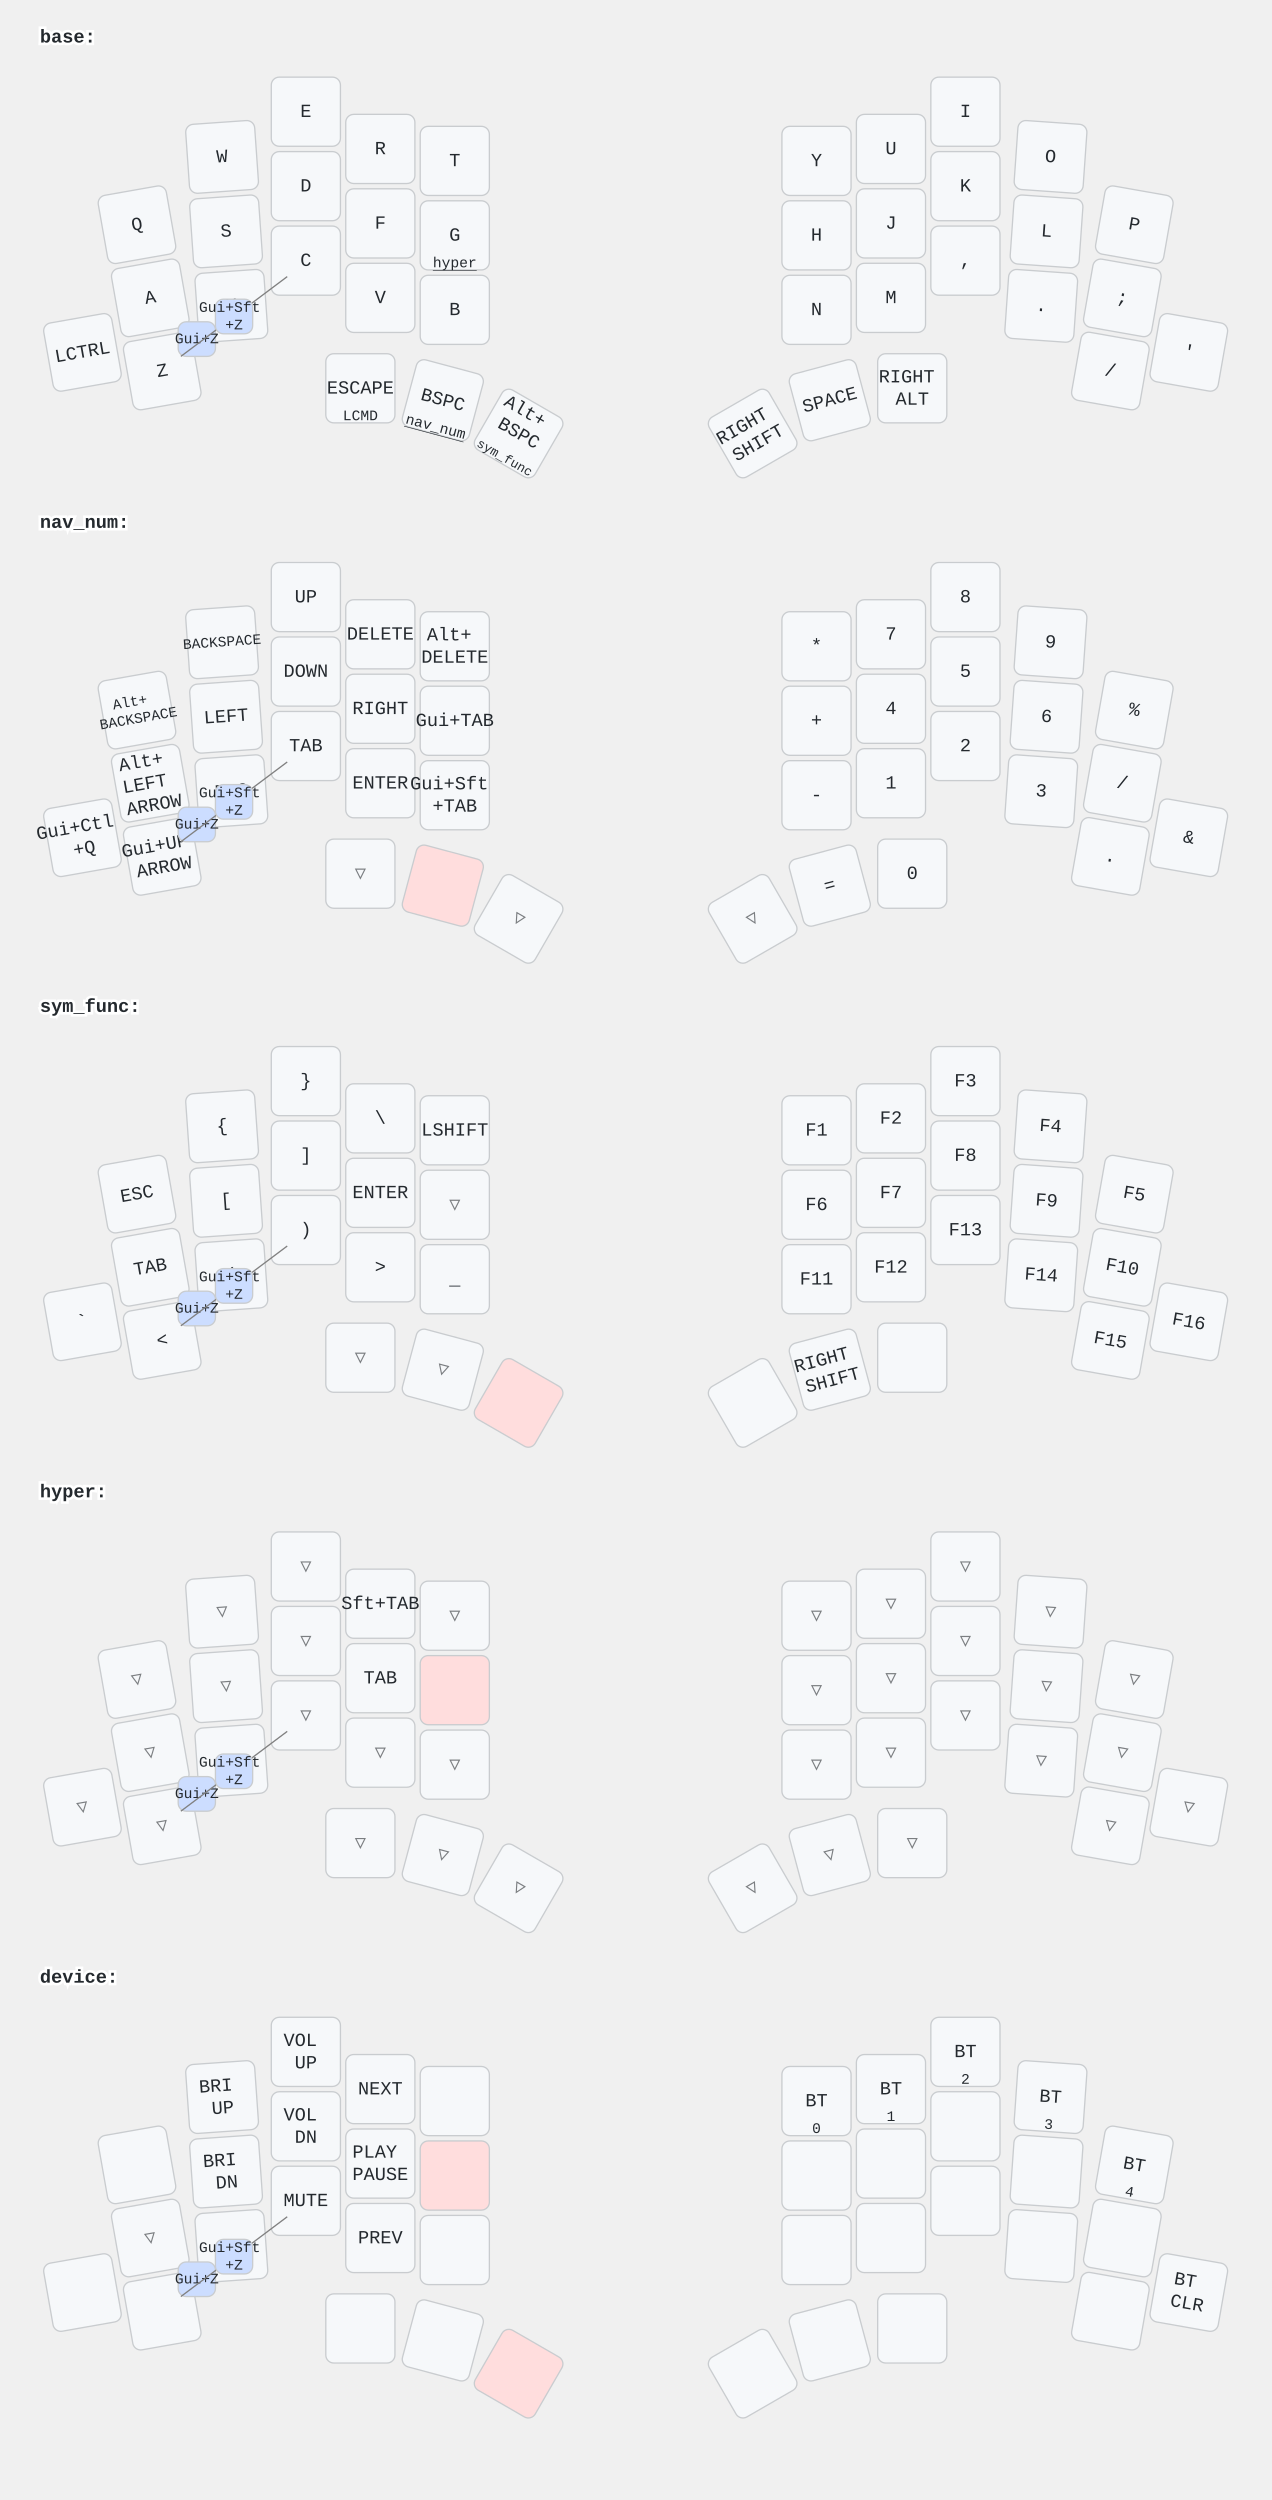
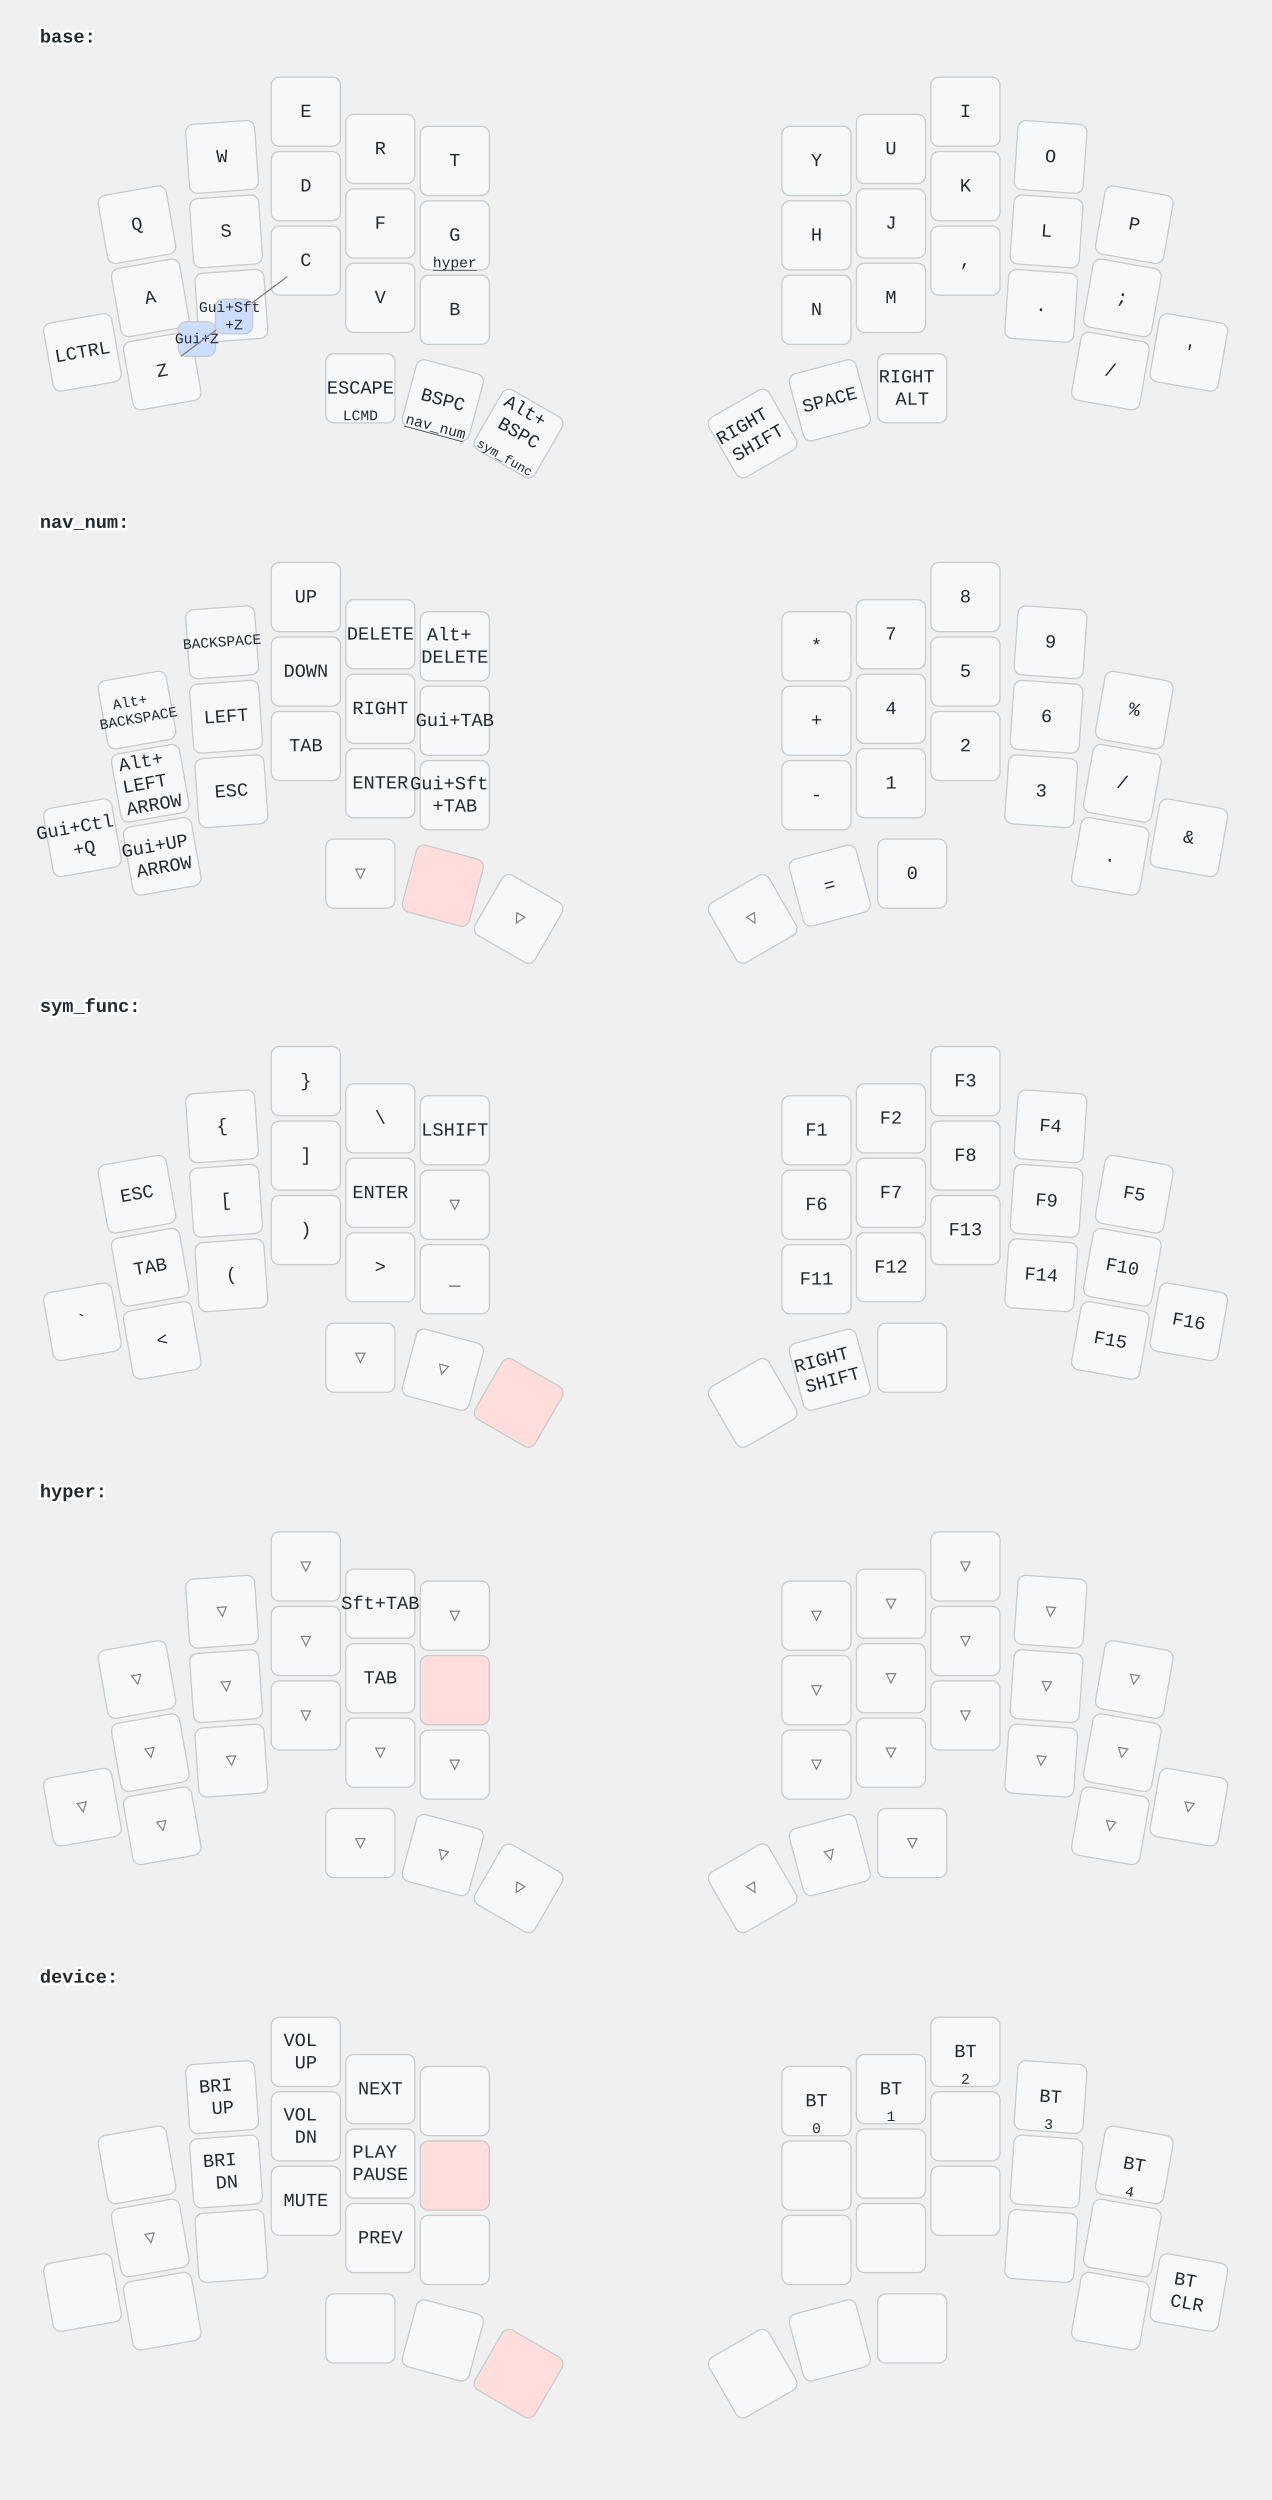
<svg xmlns="http://www.w3.org/2000/svg" width="956" height="1880" viewBox="0 0 956 1880" class="keymap">
  <style>/* inherit to force styles through use tags */
svg path {
    fill: inherit;
}

/* font and background color specifications */
svg.keymap {
    font-family: SFMono-Regular,Consolas,Liberation Mono,Menlo,monospace;
    font-size: 14px;
    font-kerning: normal;
    text-rendering: optimizeLegibility;
    fill: #24292e;
}

/* default key styling */
rect.key {
    fill: #f6f8fa;
}

rect.key, rect.combo {
    stroke: #c9cccf;
    stroke-width: 1;
}

/* default key side styling, only used is draw_key_sides is set */
rect.side {
    filter: brightness(90%);
}

/* color accent for combo boxes */
rect.combo, rect.combo-separate {
    fill: #cdf;
}

/* color accent for held keys */
rect.held, rect.combo.held {
    fill: #fdd;
}

/* color accent for ghost (optional) keys */
rect.ghost, rect.combo.ghost {
    stroke-dasharray: 4, 4;
    stroke-width: 2;
}

text {
    text-anchor: middle;
    dominant-baseline: middle;
}

/* styling for layer labels */
text.label {
    font-weight: bold;
    text-anchor: start;
    stroke: white;
    stroke-width: 4;
    paint-order: stroke;
}

/* styling for optional footer */
text.footer {
    text-anchor: end;
    dominant-baseline: auto;
    stroke: white;
    stroke-width: 4;
    paint-order: stroke;
}

/* styling for combo tap, and key non-tap label text */
text.combo, text.hold, text.shifted, text.left, text.right {
    font-size: 11px;
}

text.hold {
    text-anchor: middle;
    dominant-baseline: auto;
}

text.shifted {
    text-anchor: middle;
    dominant-baseline: hanging;
}

text.left {
    text-anchor: start;
}

text.right {
    text-anchor: end;
}

text.layer-activator {
    text-decoration: underline;
}

/* styling for hold/shifted label text in combo box */
text.combo.hold, text.combo.shifted, text.combo.left, text.combo.right {
    font-size: 8px;
}

/* lighter symbol for transparent keys */
text.trans {
    fill: #7b7e81;
}

/* styling for combo dendrons */
path.combo {
    stroke-width: 1;
    stroke: gray;
    fill: none;
}

/* Start Tabler Icons Cleanup */
/* cannot use height/width with glyphs */
.icon-tabler &gt; path {
    fill: inherit;
    stroke: inherit;
    stroke-width: 2;
}
/* hide tabler's default box */
.icon-tabler &gt; path[stroke="none"][fill="none"] {
    visibility: hidden;
}
/* End Tabler Icons Cleanup */
</style>
  <g transform="translate(30, 0)" class="layer-base">
    <text x="0" y="28" class="label" id="base">base:</text>
    <g transform="translate(0, 56)">
      <g transform="translate(73, 113) rotate(-10.0)" class="key keypos-0">
        <rect rx="6" ry="6" x="-26" y="-26" width="52" height="52" class="key" />
        <text x="0" y="0" class="key tap">Q</text>
      </g>
      <g transform="translate(137, 62) rotate(-4.0)" class="key keypos-1">
        <rect rx="6" ry="6" x="-26" y="-26" width="52" height="52" class="key" />
        <text x="0" y="0" class="key tap">W</text>
      </g>
      <g transform="translate(200, 28)" class="key keypos-2">
        <rect rx="6" ry="6" x="-26" y="-26" width="52" height="52" class="key" />
        <text x="0" y="0" class="key tap">E</text>
      </g>
      <g transform="translate(256, 56)" class="key keypos-3">
        <rect rx="6" ry="6" x="-26" y="-26" width="52" height="52" class="key" />
        <text x="0" y="0" class="key tap">R</text>
      </g>
      <g transform="translate(312, 65)" class="key keypos-4">
        <rect rx="6" ry="6" x="-26" y="-26" width="52" height="52" class="key" />
        <text x="0" y="0" class="key tap">T</text>
      </g>
      <g transform="translate(584, 65)" class="key keypos-5">
        <rect rx="6" ry="6" x="-26" y="-26" width="52" height="52" class="key" />
        <text x="0" y="0" class="key tap">Y</text>
      </g>
      <g transform="translate(640, 56)" class="key keypos-6">
        <rect rx="6" ry="6" x="-26" y="-26" width="52" height="52" class="key" />
        <text x="0" y="0" class="key tap">U</text>
      </g>
      <g transform="translate(696, 28)" class="key keypos-7">
        <rect rx="6" ry="6" x="-26" y="-26" width="52" height="52" class="key" />
        <text x="0" y="0" class="key tap">I</text>
      </g>
      <g transform="translate(760, 62) rotate(4.0)" class="key keypos-8">
        <rect rx="6" ry="6" x="-26" y="-26" width="52" height="52" class="key" />
        <text x="0" y="0" class="key tap">O</text>
      </g>
      <g transform="translate(823, 113) rotate(10.0)" class="key keypos-9">
        <rect rx="6" ry="6" x="-26" y="-26" width="52" height="52" class="key" />
        <text x="0" y="0" class="key tap">P</text>
      </g>
      <g transform="translate(83, 168) rotate(-10.0)" class="key keypos-10">
        <rect rx="6" ry="6" x="-26" y="-26" width="52" height="52" class="key" />
        <text x="0" y="0" class="key tap">A</text>
      </g>
      <g transform="translate(140, 118) rotate(-4.0)" class="key keypos-11">
        <rect rx="6" ry="6" x="-26" y="-26" width="52" height="52" class="key" />
        <text x="0" y="0" class="key tap">S</text>
      </g>
      <g transform="translate(200, 84)" class="key keypos-12">
        <rect rx="6" ry="6" x="-26" y="-26" width="52" height="52" class="key" />
        <text x="0" y="0" class="key tap">D</text>
      </g>
      <g transform="translate(256, 112)" class="key keypos-13">
        <rect rx="6" ry="6" x="-26" y="-26" width="52" height="52" class="key" />
        <text x="0" y="0" class="key tap">F</text>
      </g>
      <g transform="translate(312, 121)" class="key keypos-14">
        <rect rx="6" ry="6" x="-26" y="-26" width="52" height="52" class="key" />
        <text x="0" y="0" class="key tap">G</text>
        <a href="#hyper">
          <text x="0" y="24" class="key hold layer-activator">hyper</text>
        </a>
      </g>
      <g transform="translate(584, 121)" class="key keypos-15">
        <rect rx="6" ry="6" x="-26" y="-26" width="52" height="52" class="key" />
        <text x="0" y="0" class="key tap">H</text>
      </g>
      <g transform="translate(640, 112)" class="key keypos-16">
        <rect rx="6" ry="6" x="-26" y="-26" width="52" height="52" class="key" />
        <text x="0" y="0" class="key tap">J</text>
      </g>
      <g transform="translate(696, 84)" class="key keypos-17">
        <rect rx="6" ry="6" x="-26" y="-26" width="52" height="52" class="key" />
        <text x="0" y="0" class="key tap">K</text>
      </g>
      <g transform="translate(757, 118) rotate(4.0)" class="key keypos-18">
        <rect rx="6" ry="6" x="-26" y="-26" width="52" height="52" class="key" />
        <text x="0" y="0" class="key tap">L</text>
      </g>
      <g transform="translate(814, 168) rotate(10.0)" class="key keypos-19">
        <rect rx="6" ry="6" x="-26" y="-26" width="52" height="52" class="key" />
        <text x="0" y="0" class="key tap">;</text>
      </g>
      <g transform="translate(32, 209) rotate(-10.0)" class="key keypos-20">
        <rect rx="6" ry="6" x="-26" y="-26" width="52" height="52" class="key" />
        <text x="0" y="0" class="key tap">LCTRL</text>
      </g>
      <g transform="translate(92, 223) rotate(-10.0)" class="key keypos-21">
        <rect rx="6" ry="6" x="-26" y="-26" width="52" height="52" class="key" />
        <text x="0" y="0" class="key tap">Z</text>
      </g>
      <g transform="translate(144, 174) rotate(-4.0)" class="key keypos-22">
        <rect rx="6" ry="6" x="-26" y="-26" width="52" height="52" class="key" />
        <text x="0" y="0" class="key tap">X</text>
      </g>
      <g transform="translate(200, 140)" class="key keypos-23">
        <rect rx="6" ry="6" x="-26" y="-26" width="52" height="52" class="key" />
        <text x="0" y="0" class="key tap">C</text>
      </g>
      <g transform="translate(256, 168)" class="key keypos-24">
        <rect rx="6" ry="6" x="-26" y="-26" width="52" height="52" class="key" />
        <text x="0" y="0" class="key tap">V</text>
      </g>
      <g transform="translate(312, 177)" class="key keypos-25">
        <rect rx="6" ry="6" x="-26" y="-26" width="52" height="52" class="key" />
        <text x="0" y="0" class="key tap">B</text>
      </g>
      <g transform="translate(584, 177)" class="key keypos-26">
        <rect rx="6" ry="6" x="-26" y="-26" width="52" height="52" class="key" />
        <text x="0" y="0" class="key tap">N</text>
      </g>
      <g transform="translate(640, 168)" class="key keypos-27">
        <rect rx="6" ry="6" x="-26" y="-26" width="52" height="52" class="key" />
        <text x="0" y="0" class="key tap">M</text>
      </g>
      <g transform="translate(696, 140)" class="key keypos-28">
        <rect rx="6" ry="6" x="-26" y="-26" width="52" height="52" class="key" />
        <text x="0" y="0" class="key tap">,</text>
      </g>
      <g transform="translate(753, 174) rotate(4.0)" class="key keypos-29">
        <rect rx="6" ry="6" x="-26" y="-26" width="52" height="52" class="key" />
        <text x="0" y="0" class="key tap">.</text>
      </g>
      <g transform="translate(805, 223) rotate(10.0)" class="key keypos-30">
        <rect rx="6" ry="6" x="-26" y="-26" width="52" height="52" class="key" />
        <text x="0" y="0" class="key tap">/</text>
      </g>
      <g transform="translate(864, 209) rotate(10.0)" class="key keypos-31">
        <rect rx="6" ry="6" x="-26" y="-26" width="52" height="52" class="key" />
        <text x="0" y="0" class="key tap">'</text>
      </g>
      <g transform="translate(241, 236)" class="key keypos-32">
        <rect rx="6" ry="6" x="-26" y="-26" width="52" height="52" class="key" />
        <text x="0" y="0" class="key tap">ESCAPE</text>
        <text x="0" y="24" class="key hold">LCMD</text>
      </g>
      <g transform="translate(303, 245) rotate(15.0)" class="key keypos-33">
        <rect rx="6" ry="6" x="-26" y="-26" width="52" height="52" class="key" />
        <text x="0" y="0" class="key tap">BSPC</text>
        <a href="#nav_num">
          <text x="0" y="24" class="key hold layer-activator">nav_num</text>
        </a>
      </g>
      <g transform="translate(360, 270) rotate(30.0)" class="key keypos-34">
        <rect rx="6" ry="6" x="-26" y="-26" width="52" height="52" class="key" />
        <text x="0" y="0" class="key tap">
          <tspan x="0" dy="-1.2em">Alt+</tspan>
          <tspan x="0" dy="1.2em">BSPC</tspan>
        </text>
        <a href="#sym_func">
          <text x="0" y="24" class="key hold layer-activator">
            <tspan style="font-size: 88%">sym_func</tspan>
          </text>
        </a>
      </g>
      <g transform="translate(536, 270) rotate(-30.0)" class="key keypos-35">
        <rect rx="6" ry="6" x="-26" y="-26" width="52" height="52" class="key" />
        <text x="0" y="0" class="key tap">
          <tspan x="0" dy="-0.6em">RIGHT</tspan>
          <tspan x="0" dy="1.2em">SHIFT</tspan>
        </text>
      </g>
      <g transform="translate(594, 245) rotate(-15.0)" class="key keypos-36">
        <rect rx="6" ry="6" x="-26" y="-26" width="52" height="52" class="key" />
        <text x="0" y="0" class="key tap">SPACE</text>
      </g>
      <g transform="translate(656, 236)" class="key keypos-37">
        <rect rx="6" ry="6" x="-26" y="-26" width="52" height="52" class="key" />
        <text x="0" y="0" class="key tap">
          <tspan x="0" dy="-0.6em">RIGHT</tspan>
          <tspan x="0" dy="1.2em">ALT</tspan>
        </text>
      </g>
      <g class="combo combopos-0">
        <rect rx="6" ry="6" x="104" y="186" width="28" height="26" class="combo" />
        <text x="118" y="199" class="combo tap">Gui+Z</text>
      </g>
      <g class="combo combopos-1">
        <path d="M146,182 l-40,30" class="combo" />
        <path d="M146,182 l40,-30" class="combo" />
        <rect rx="6" ry="6" x="132" y="169" width="28" height="26" class="combo" />
        <text x="146" y="182" class="combo tap">
          <tspan x="146" dy="-0.6em">Gui+Sft</tspan>
          <tspan x="146" dy="1.2em">+Z</tspan>
        </text>
      </g>
    </g>
  </g>
  <g transform="translate(30, 365)" class="layer-nav_num">
    <text x="0" y="28" class="label" id="nav_num">nav_num:</text>
    <g transform="translate(0, 56)">
      <g transform="translate(73, 113) rotate(-10.0)" class="key keypos-0">
        <rect rx="6" ry="6" x="-26" y="-26" width="52" height="52" class="key" />
        <text x="0" y="0" class="key tap">
          <tspan x="0" dy="-0.6em" style="font-size: 78%">Alt+</tspan>
          <tspan x="0" dy="1.2em" style="font-size: 78%">BACKSPACE</tspan>
        </text>
      </g>
      <g transform="translate(137, 62) rotate(-4.0)" class="key keypos-1">
        <rect rx="6" ry="6" x="-26" y="-26" width="52" height="52" class="key" />
        <text x="0" y="0" class="key tap">
          <tspan style="font-size: 78%">BACKSPACE</tspan>
        </text>
      </g>
      <g transform="translate(200, 28)" class="key keypos-2">
        <rect rx="6" ry="6" x="-26" y="-26" width="52" height="52" class="key" />
        <text x="0" y="0" class="key tap">UP</text>
      </g>
      <g transform="translate(256, 56)" class="key keypos-3">
        <rect rx="6" ry="6" x="-26" y="-26" width="52" height="52" class="key" />
        <text x="0" y="0" class="key tap">DELETE</text>
      </g>
      <g transform="translate(312, 65)" class="key keypos-4">
        <rect rx="6" ry="6" x="-26" y="-26" width="52" height="52" class="key" />
        <text x="0" y="0" class="key tap">
          <tspan x="0" dy="-0.6em">Alt+</tspan>
          <tspan x="0" dy="1.2em">DELETE</tspan>
        </text>
      </g>
      <g transform="translate(584, 65)" class="key keypos-5">
        <rect rx="6" ry="6" x="-26" y="-26" width="52" height="52" class="key" />
        <text x="0" y="0" class="key tap">*</text>
      </g>
      <g transform="translate(640, 56)" class="key keypos-6">
        <rect rx="6" ry="6" x="-26" y="-26" width="52" height="52" class="key" />
        <text x="0" y="0" class="key tap">7</text>
      </g>
      <g transform="translate(696, 28)" class="key keypos-7">
        <rect rx="6" ry="6" x="-26" y="-26" width="52" height="52" class="key" />
        <text x="0" y="0" class="key tap">8</text>
      </g>
      <g transform="translate(760, 62) rotate(4.0)" class="key keypos-8">
        <rect rx="6" ry="6" x="-26" y="-26" width="52" height="52" class="key" />
        <text x="0" y="0" class="key tap">9</text>
      </g>
      <g transform="translate(823, 113) rotate(10.0)" class="key keypos-9">
        <rect rx="6" ry="6" x="-26" y="-26" width="52" height="52" class="key" />
        <text x="0" y="0" class="key tap">%</text>
      </g>
      <g transform="translate(83, 168) rotate(-10.0)" class="key keypos-10">
        <rect rx="6" ry="6" x="-26" y="-26" width="52" height="52" class="key" />
        <text x="0" y="0" class="key tap">
          <tspan x="0" dy="-1.2em">Alt+</tspan>
          <tspan x="0" dy="1.2em">LEFT</tspan>
          <tspan x="0" dy="1.2em">ARROW</tspan>
        </text>
      </g>
      <g transform="translate(140, 118) rotate(-4.0)" class="key keypos-11">
        <rect rx="6" ry="6" x="-26" y="-26" width="52" height="52" class="key" />
        <text x="0" y="0" class="key tap">LEFT</text>
      </g>
      <g transform="translate(200, 84)" class="key keypos-12">
        <rect rx="6" ry="6" x="-26" y="-26" width="52" height="52" class="key" />
        <text x="0" y="0" class="key tap">DOWN</text>
      </g>
      <g transform="translate(256, 112)" class="key keypos-13">
        <rect rx="6" ry="6" x="-26" y="-26" width="52" height="52" class="key" />
        <text x="0" y="0" class="key tap">RIGHT</text>
      </g>
      <g transform="translate(312, 121)" class="key keypos-14">
        <rect rx="6" ry="6" x="-26" y="-26" width="52" height="52" class="key" />
        <text x="0" y="0" class="key tap">Gui+TAB</text>
      </g>
      <g transform="translate(584, 121)" class="key keypos-15">
        <rect rx="6" ry="6" x="-26" y="-26" width="52" height="52" class="key" />
        <text x="0" y="0" class="key tap">+</text>
      </g>
      <g transform="translate(640, 112)" class="key keypos-16">
        <rect rx="6" ry="6" x="-26" y="-26" width="52" height="52" class="key" />
        <text x="0" y="0" class="key tap">4</text>
      </g>
      <g transform="translate(696, 84)" class="key keypos-17">
        <rect rx="6" ry="6" x="-26" y="-26" width="52" height="52" class="key" />
        <text x="0" y="0" class="key tap">5</text>
      </g>
      <g transform="translate(757, 118) rotate(4.0)" class="key keypos-18">
        <rect rx="6" ry="6" x="-26" y="-26" width="52" height="52" class="key" />
        <text x="0" y="0" class="key tap">6</text>
      </g>
      <g transform="translate(814, 168) rotate(10.0)" class="key keypos-19">
        <rect rx="6" ry="6" x="-26" y="-26" width="52" height="52" class="key" />
        <text x="0" y="0" class="key tap">/</text>
      </g>
      <g transform="translate(32, 209) rotate(-10.0)" class="key keypos-20">
        <rect rx="6" ry="6" x="-26" y="-26" width="52" height="52" class="key" />
        <text x="0" y="0" class="key tap">
          <tspan x="0" dy="-0.6em">Gui+Ctl</tspan>
          <tspan x="0" dy="1.2em">+Q</tspan>
        </text>
      </g>
      <g transform="translate(92, 223) rotate(-10.0)" class="key keypos-21">
        <rect rx="6" ry="6" x="-26" y="-26" width="52" height="52" class="key" />
        <text x="0" y="0" class="key tap">
          <tspan x="0" dy="-0.6em">Gui+UP</tspan>
          <tspan x="0" dy="1.2em">ARROW</tspan>
        </text>
      </g>
      <g transform="translate(144, 174) rotate(-4.0)" class="key keypos-22">
        <rect rx="6" ry="6" x="-26" y="-26" width="52" height="52" class="key" />
        <text x="0" y="0" class="key tap">ESC</text>
      </g>
      <g transform="translate(200, 140)" class="key keypos-23">
        <rect rx="6" ry="6" x="-26" y="-26" width="52" height="52" class="key" />
        <text x="0" y="0" class="key tap">TAB</text>
      </g>
      <g transform="translate(256, 168)" class="key keypos-24">
        <rect rx="6" ry="6" x="-26" y="-26" width="52" height="52" class="key" />
        <text x="0" y="0" class="key tap">ENTER</text>
      </g>
      <g transform="translate(312, 177)" class="key keypos-25">
        <rect rx="6" ry="6" x="-26" y="-26" width="52" height="52" class="key" />
        <text x="0" y="0" class="key tap">
          <tspan x="0" dy="-0.6em">Gui+Sft</tspan>
          <tspan x="0" dy="1.2em">+TAB</tspan>
        </text>
      </g>
      <g transform="translate(584, 177)" class="key keypos-26">
        <rect rx="6" ry="6" x="-26" y="-26" width="52" height="52" class="key" />
        <text x="0" y="0" class="key tap">-</text>
      </g>
      <g transform="translate(640, 168)" class="key keypos-27">
        <rect rx="6" ry="6" x="-26" y="-26" width="52" height="52" class="key" />
        <text x="0" y="0" class="key tap">1</text>
      </g>
      <g transform="translate(696, 140)" class="key keypos-28">
        <rect rx="6" ry="6" x="-26" y="-26" width="52" height="52" class="key" />
        <text x="0" y="0" class="key tap">2</text>
      </g>
      <g transform="translate(753, 174) rotate(4.0)" class="key keypos-29">
        <rect rx="6" ry="6" x="-26" y="-26" width="52" height="52" class="key" />
        <text x="0" y="0" class="key tap">3</text>
      </g>
      <g transform="translate(805, 223) rotate(10.0)" class="key keypos-30">
        <rect rx="6" ry="6" x="-26" y="-26" width="52" height="52" class="key" />
        <text x="0" y="0" class="key tap">.</text>
      </g>
      <g transform="translate(864, 209) rotate(10.0)" class="key keypos-31">
        <rect rx="6" ry="6" x="-26" y="-26" width="52" height="52" class="key" />
        <text x="0" y="0" class="key tap">&amp;</text>
      </g>
      <g transform="translate(241, 236)" class="key trans keypos-32">
        <rect rx="6" ry="6" x="-26" y="-26" width="52" height="52" class="key trans" />
        <text x="0" y="0" class="key trans tap">▽</text>
      </g>
      <g transform="translate(303, 245) rotate(15.0)" class="key held keypos-33">
        <rect rx="6" ry="6" x="-26" y="-26" width="52" height="52" class="key held" />
      </g>
      <g transform="translate(360, 270) rotate(30.0)" class="key trans keypos-34">
        <rect rx="6" ry="6" x="-26" y="-26" width="52" height="52" class="key trans" />
        <text x="0" y="0" class="key trans tap">▽</text>
      </g>
      <g transform="translate(536, 270) rotate(-30.0)" class="key trans keypos-35">
        <rect rx="6" ry="6" x="-26" y="-26" width="52" height="52" class="key trans" />
        <text x="0" y="0" class="key trans tap">▽</text>
      </g>
      <g transform="translate(594, 245) rotate(-15.0)" class="key keypos-36">
        <rect rx="6" ry="6" x="-26" y="-26" width="52" height="52" class="key" />
        <text x="0" y="0" class="key tap">=</text>
      </g>
      <g transform="translate(656, 236)" class="key keypos-37">
        <rect rx="6" ry="6" x="-26" y="-26" width="52" height="52" class="key" />
        <text x="0" y="0" class="key tap">0</text>
      </g>
-       <g class="combo combopos-0">
-         <rect rx="6" ry="6" x="104" y="186" width="28" height="26" class="combo" />
-         <text x="118" y="199" class="combo tap">Gui+Z</text>
-       </g>
-       <g class="combo combopos-1">
-         <path d="M146,182 l-40,30" class="combo" />
-         <path d="M146,182 l40,-30" class="combo" />
-         <rect rx="6" ry="6" x="132" y="169" width="28" height="26" class="combo" />
-         <text x="146" y="182" class="combo tap">
-           <tspan x="146" dy="-0.6em">Gui+Sft</tspan>
-           <tspan x="146" dy="1.2em">+Z</tspan>
-         </text>
-       </g>
    </g>
  </g>
  <g transform="translate(30, 729)" class="layer-sym_func">
    <text x="0" y="28" class="label" id="sym_func">sym_func:</text>
    <g transform="translate(0, 56)">
      <g transform="translate(73, 113) rotate(-10.0)" class="key keypos-0">
        <rect rx="6" ry="6" x="-26" y="-26" width="52" height="52" class="key" />
        <text x="0" y="0" class="key tap">ESC</text>
      </g>
      <g transform="translate(137, 62) rotate(-4.0)" class="key keypos-1">
        <rect rx="6" ry="6" x="-26" y="-26" width="52" height="52" class="key" />
        <text x="0" y="0" class="key tap">{</text>
      </g>
      <g transform="translate(200, 28)" class="key keypos-2">
        <rect rx="6" ry="6" x="-26" y="-26" width="52" height="52" class="key" />
        <text x="0" y="0" class="key tap">}</text>
      </g>
      <g transform="translate(256, 56)" class="key keypos-3">
        <rect rx="6" ry="6" x="-26" y="-26" width="52" height="52" class="key" />
        <text x="0" y="0" class="key tap">\</text>
      </g>
      <g transform="translate(312, 65)" class="key keypos-4">
        <rect rx="6" ry="6" x="-26" y="-26" width="52" height="52" class="key" />
        <text x="0" y="0" class="key tap">LSHIFT</text>
      </g>
      <g transform="translate(584, 65)" class="key keypos-5">
        <rect rx="6" ry="6" x="-26" y="-26" width="52" height="52" class="key" />
        <text x="0" y="0" class="key tap">F1</text>
      </g>
      <g transform="translate(640, 56)" class="key keypos-6">
        <rect rx="6" ry="6" x="-26" y="-26" width="52" height="52" class="key" />
        <text x="0" y="0" class="key tap">F2</text>
      </g>
      <g transform="translate(696, 28)" class="key keypos-7">
        <rect rx="6" ry="6" x="-26" y="-26" width="52" height="52" class="key" />
        <text x="0" y="0" class="key tap">F3</text>
      </g>
      <g transform="translate(760, 62) rotate(4.0)" class="key keypos-8">
        <rect rx="6" ry="6" x="-26" y="-26" width="52" height="52" class="key" />
        <text x="0" y="0" class="key tap">F4</text>
      </g>
      <g transform="translate(823, 113) rotate(10.0)" class="key keypos-9">
        <rect rx="6" ry="6" x="-26" y="-26" width="52" height="52" class="key" />
        <text x="0" y="0" class="key tap">F5</text>
      </g>
      <g transform="translate(83, 168) rotate(-10.0)" class="key keypos-10">
        <rect rx="6" ry="6" x="-26" y="-26" width="52" height="52" class="key" />
        <text x="0" y="0" class="key tap">TAB</text>
      </g>
      <g transform="translate(140, 118) rotate(-4.0)" class="key keypos-11">
        <rect rx="6" ry="6" x="-26" y="-26" width="52" height="52" class="key" />
        <text x="0" y="0" class="key tap">[</text>
      </g>
      <g transform="translate(200, 84)" class="key keypos-12">
        <rect rx="6" ry="6" x="-26" y="-26" width="52" height="52" class="key" />
        <text x="0" y="0" class="key tap">]</text>
      </g>
      <g transform="translate(256, 112)" class="key keypos-13">
        <rect rx="6" ry="6" x="-26" y="-26" width="52" height="52" class="key" />
        <text x="0" y="0" class="key tap">ENTER</text>
      </g>
      <g transform="translate(312, 121)" class="key trans keypos-14">
        <rect rx="6" ry="6" x="-26" y="-26" width="52" height="52" class="key trans" />
        <text x="0" y="0" class="key trans tap">▽</text>
      </g>
      <g transform="translate(584, 121)" class="key keypos-15">
        <rect rx="6" ry="6" x="-26" y="-26" width="52" height="52" class="key" />
        <text x="0" y="0" class="key tap">F6</text>
      </g>
      <g transform="translate(640, 112)" class="key keypos-16">
        <rect rx="6" ry="6" x="-26" y="-26" width="52" height="52" class="key" />
        <text x="0" y="0" class="key tap">F7</text>
      </g>
      <g transform="translate(696, 84)" class="key keypos-17">
        <rect rx="6" ry="6" x="-26" y="-26" width="52" height="52" class="key" />
        <text x="0" y="0" class="key tap">F8</text>
      </g>
      <g transform="translate(757, 118) rotate(4.0)" class="key keypos-18">
        <rect rx="6" ry="6" x="-26" y="-26" width="52" height="52" class="key" />
        <text x="0" y="0" class="key tap">F9</text>
      </g>
      <g transform="translate(814, 168) rotate(10.0)" class="key keypos-19">
        <rect rx="6" ry="6" x="-26" y="-26" width="52" height="52" class="key" />
        <text x="0" y="0" class="key tap">F10</text>
      </g>
      <g transform="translate(32, 209) rotate(-10.0)" class="key keypos-20">
        <rect rx="6" ry="6" x="-26" y="-26" width="52" height="52" class="key" />
        <text x="0" y="0" class="key tap">`</text>
      </g>
      <g transform="translate(92, 223) rotate(-10.0)" class="key keypos-21">
        <rect rx="6" ry="6" x="-26" y="-26" width="52" height="52" class="key" />
        <text x="0" y="0" class="key tap">&lt;</text>
      </g>
      <g transform="translate(144, 174) rotate(-4.0)" class="key keypos-22">
        <rect rx="6" ry="6" x="-26" y="-26" width="52" height="52" class="key" />
        <text x="0" y="0" class="key tap">(</text>
      </g>
      <g transform="translate(200, 140)" class="key keypos-23">
        <rect rx="6" ry="6" x="-26" y="-26" width="52" height="52" class="key" />
        <text x="0" y="0" class="key tap">)</text>
      </g>
      <g transform="translate(256, 168)" class="key keypos-24">
        <rect rx="6" ry="6" x="-26" y="-26" width="52" height="52" class="key" />
        <text x="0" y="0" class="key tap">&gt;</text>
      </g>
      <g transform="translate(312, 177)" class="key keypos-25">
        <rect rx="6" ry="6" x="-26" y="-26" width="52" height="52" class="key" />
        <text x="0" y="0" class="key tap">_</text>
      </g>
      <g transform="translate(584, 177)" class="key keypos-26">
        <rect rx="6" ry="6" x="-26" y="-26" width="52" height="52" class="key" />
        <text x="0" y="0" class="key tap">F11</text>
      </g>
      <g transform="translate(640, 168)" class="key keypos-27">
        <rect rx="6" ry="6" x="-26" y="-26" width="52" height="52" class="key" />
        <text x="0" y="0" class="key tap">F12</text>
      </g>
      <g transform="translate(696, 140)" class="key keypos-28">
        <rect rx="6" ry="6" x="-26" y="-26" width="52" height="52" class="key" />
        <text x="0" y="0" class="key tap">F13</text>
      </g>
      <g transform="translate(753, 174) rotate(4.0)" class="key keypos-29">
        <rect rx="6" ry="6" x="-26" y="-26" width="52" height="52" class="key" />
        <text x="0" y="0" class="key tap">F14</text>
      </g>
      <g transform="translate(805, 223) rotate(10.0)" class="key keypos-30">
        <rect rx="6" ry="6" x="-26" y="-26" width="52" height="52" class="key" />
        <text x="0" y="0" class="key tap">F15</text>
      </g>
      <g transform="translate(864, 209) rotate(10.0)" class="key keypos-31">
        <rect rx="6" ry="6" x="-26" y="-26" width="52" height="52" class="key" />
        <text x="0" y="0" class="key tap">F16</text>
      </g>
      <g transform="translate(241, 236)" class="key trans keypos-32">
        <rect rx="6" ry="6" x="-26" y="-26" width="52" height="52" class="key trans" />
        <text x="0" y="0" class="key trans tap">▽</text>
      </g>
      <g transform="translate(303, 245) rotate(15.0)" class="key trans keypos-33">
        <rect rx="6" ry="6" x="-26" y="-26" width="52" height="52" class="key trans" />
        <text x="0" y="0" class="key trans tap">▽</text>
      </g>
      <g transform="translate(360, 270) rotate(30.0)" class="key held keypos-34">
        <rect rx="6" ry="6" x="-26" y="-26" width="52" height="52" class="key held" />
      </g>
      <g transform="translate(536, 270) rotate(-30.0)" class="key keypos-35">
        <rect rx="6" ry="6" x="-26" y="-26" width="52" height="52" class="key" />
      </g>
      <g transform="translate(594, 245) rotate(-15.0)" class="key keypos-36">
        <rect rx="6" ry="6" x="-26" y="-26" width="52" height="52" class="key" />
        <text x="0" y="0" class="key tap">
          <tspan x="0" dy="-0.6em">RIGHT</tspan>
          <tspan x="0" dy="1.2em">SHIFT</tspan>
        </text>
      </g>
      <g transform="translate(656, 236)" class="key keypos-37">
        <rect rx="6" ry="6" x="-26" y="-26" width="52" height="52" class="key" />
      </g>
-       <g class="combo combopos-0">
-         <rect rx="6" ry="6" x="104" y="186" width="28" height="26" class="combo" />
-         <text x="118" y="199" class="combo tap">Gui+Z</text>
-       </g>
-       <g class="combo combopos-1">
-         <path d="M146,182 l-40,30" class="combo" />
-         <path d="M146,182 l40,-30" class="combo" />
-         <rect rx="6" ry="6" x="132" y="169" width="28" height="26" class="combo" />
-         <text x="146" y="182" class="combo tap">
-           <tspan x="146" dy="-0.6em">Gui+Sft</tspan>
-           <tspan x="146" dy="1.2em">+Z</tspan>
-         </text>
-       </g>
    </g>
  </g>
  <g transform="translate(30, 1094)" class="layer-hyper">
    <text x="0" y="28" class="label" id="hyper">hyper:</text>
    <g transform="translate(0, 56)">
      <g transform="translate(73, 113) rotate(-10.0)" class="key trans keypos-0">
        <rect rx="6" ry="6" x="-26" y="-26" width="52" height="52" class="key trans" />
        <text x="0" y="0" class="key trans tap">▽</text>
      </g>
      <g transform="translate(137, 62) rotate(-4.0)" class="key trans keypos-1">
        <rect rx="6" ry="6" x="-26" y="-26" width="52" height="52" class="key trans" />
        <text x="0" y="0" class="key trans tap">▽</text>
      </g>
      <g transform="translate(200, 28)" class="key trans keypos-2">
        <rect rx="6" ry="6" x="-26" y="-26" width="52" height="52" class="key trans" />
        <text x="0" y="0" class="key trans tap">▽</text>
      </g>
      <g transform="translate(256, 56)" class="key keypos-3">
        <rect rx="6" ry="6" x="-26" y="-26" width="52" height="52" class="key" />
        <text x="0" y="0" class="key tap">Sft+TAB</text>
      </g>
      <g transform="translate(312, 65)" class="key trans keypos-4">
        <rect rx="6" ry="6" x="-26" y="-26" width="52" height="52" class="key trans" />
        <text x="0" y="0" class="key trans tap">▽</text>
      </g>
      <g transform="translate(584, 65)" class="key trans keypos-5">
        <rect rx="6" ry="6" x="-26" y="-26" width="52" height="52" class="key trans" />
        <text x="0" y="0" class="key trans tap">▽</text>
      </g>
      <g transform="translate(640, 56)" class="key trans keypos-6">
        <rect rx="6" ry="6" x="-26" y="-26" width="52" height="52" class="key trans" />
        <text x="0" y="0" class="key trans tap">▽</text>
      </g>
      <g transform="translate(696, 28)" class="key trans keypos-7">
        <rect rx="6" ry="6" x="-26" y="-26" width="52" height="52" class="key trans" />
        <text x="0" y="0" class="key trans tap">▽</text>
      </g>
      <g transform="translate(760, 62) rotate(4.0)" class="key trans keypos-8">
        <rect rx="6" ry="6" x="-26" y="-26" width="52" height="52" class="key trans" />
        <text x="0" y="0" class="key trans tap">▽</text>
      </g>
      <g transform="translate(823, 113) rotate(10.0)" class="key trans keypos-9">
        <rect rx="6" ry="6" x="-26" y="-26" width="52" height="52" class="key trans" />
        <text x="0" y="0" class="key trans tap">▽</text>
      </g>
      <g transform="translate(83, 168) rotate(-10.0)" class="key trans keypos-10">
        <rect rx="6" ry="6" x="-26" y="-26" width="52" height="52" class="key trans" />
        <text x="0" y="0" class="key trans tap">▽</text>
      </g>
      <g transform="translate(140, 118) rotate(-4.0)" class="key trans keypos-11">
        <rect rx="6" ry="6" x="-26" y="-26" width="52" height="52" class="key trans" />
        <text x="0" y="0" class="key trans tap">▽</text>
      </g>
      <g transform="translate(200, 84)" class="key trans keypos-12">
        <rect rx="6" ry="6" x="-26" y="-26" width="52" height="52" class="key trans" />
        <text x="0" y="0" class="key trans tap">▽</text>
      </g>
      <g transform="translate(256, 112)" class="key keypos-13">
        <rect rx="6" ry="6" x="-26" y="-26" width="52" height="52" class="key" />
        <text x="0" y="0" class="key tap">TAB</text>
      </g>
      <g transform="translate(312, 121)" class="key held keypos-14">
        <rect rx="6" ry="6" x="-26" y="-26" width="52" height="52" class="key held" />
      </g>
      <g transform="translate(584, 121)" class="key trans keypos-15">
        <rect rx="6" ry="6" x="-26" y="-26" width="52" height="52" class="key trans" />
        <text x="0" y="0" class="key trans tap">▽</text>
      </g>
      <g transform="translate(640, 112)" class="key trans keypos-16">
        <rect rx="6" ry="6" x="-26" y="-26" width="52" height="52" class="key trans" />
        <text x="0" y="0" class="key trans tap">▽</text>
      </g>
      <g transform="translate(696, 84)" class="key trans keypos-17">
        <rect rx="6" ry="6" x="-26" y="-26" width="52" height="52" class="key trans" />
        <text x="0" y="0" class="key trans tap">▽</text>
      </g>
      <g transform="translate(757, 118) rotate(4.0)" class="key trans keypos-18">
        <rect rx="6" ry="6" x="-26" y="-26" width="52" height="52" class="key trans" />
        <text x="0" y="0" class="key trans tap">▽</text>
      </g>
      <g transform="translate(814, 168) rotate(10.0)" class="key trans keypos-19">
        <rect rx="6" ry="6" x="-26" y="-26" width="52" height="52" class="key trans" />
        <text x="0" y="0" class="key trans tap">▽</text>
      </g>
      <g transform="translate(32, 209) rotate(-10.0)" class="key trans keypos-20">
        <rect rx="6" ry="6" x="-26" y="-26" width="52" height="52" class="key trans" />
        <text x="0" y="0" class="key trans tap">▽</text>
      </g>
      <g transform="translate(92, 223) rotate(-10.0)" class="key trans keypos-21">
        <rect rx="6" ry="6" x="-26" y="-26" width="52" height="52" class="key trans" />
        <text x="0" y="0" class="key trans tap">▽</text>
      </g>
      <g transform="translate(144, 174) rotate(-4.0)" class="key trans keypos-22">
        <rect rx="6" ry="6" x="-26" y="-26" width="52" height="52" class="key trans" />
        <text x="0" y="0" class="key trans tap">▽</text>
      </g>
      <g transform="translate(200, 140)" class="key trans keypos-23">
        <rect rx="6" ry="6" x="-26" y="-26" width="52" height="52" class="key trans" />
        <text x="0" y="0" class="key trans tap">▽</text>
      </g>
      <g transform="translate(256, 168)" class="key trans keypos-24">
        <rect rx="6" ry="6" x="-26" y="-26" width="52" height="52" class="key trans" />
        <text x="0" y="0" class="key trans tap">▽</text>
      </g>
      <g transform="translate(312, 177)" class="key trans keypos-25">
        <rect rx="6" ry="6" x="-26" y="-26" width="52" height="52" class="key trans" />
        <text x="0" y="0" class="key trans tap">▽</text>
      </g>
      <g transform="translate(584, 177)" class="key trans keypos-26">
        <rect rx="6" ry="6" x="-26" y="-26" width="52" height="52" class="key trans" />
        <text x="0" y="0" class="key trans tap">▽</text>
      </g>
      <g transform="translate(640, 168)" class="key trans keypos-27">
        <rect rx="6" ry="6" x="-26" y="-26" width="52" height="52" class="key trans" />
        <text x="0" y="0" class="key trans tap">▽</text>
      </g>
      <g transform="translate(696, 140)" class="key trans keypos-28">
        <rect rx="6" ry="6" x="-26" y="-26" width="52" height="52" class="key trans" />
        <text x="0" y="0" class="key trans tap">▽</text>
      </g>
      <g transform="translate(753, 174) rotate(4.0)" class="key trans keypos-29">
        <rect rx="6" ry="6" x="-26" y="-26" width="52" height="52" class="key trans" />
        <text x="0" y="0" class="key trans tap">▽</text>
      </g>
      <g transform="translate(805, 223) rotate(10.0)" class="key trans keypos-30">
        <rect rx="6" ry="6" x="-26" y="-26" width="52" height="52" class="key trans" />
        <text x="0" y="0" class="key trans tap">▽</text>
      </g>
      <g transform="translate(864, 209) rotate(10.0)" class="key trans keypos-31">
        <rect rx="6" ry="6" x="-26" y="-26" width="52" height="52" class="key trans" />
        <text x="0" y="0" class="key trans tap">▽</text>
      </g>
      <g transform="translate(241, 236)" class="key trans keypos-32">
        <rect rx="6" ry="6" x="-26" y="-26" width="52" height="52" class="key trans" />
        <text x="0" y="0" class="key trans tap">▽</text>
      </g>
      <g transform="translate(303, 245) rotate(15.0)" class="key trans keypos-33">
        <rect rx="6" ry="6" x="-26" y="-26" width="52" height="52" class="key trans" />
        <text x="0" y="0" class="key trans tap">▽</text>
      </g>
      <g transform="translate(360, 270) rotate(30.0)" class="key trans keypos-34">
        <rect rx="6" ry="6" x="-26" y="-26" width="52" height="52" class="key trans" />
        <text x="0" y="0" class="key trans tap">▽</text>
      </g>
      <g transform="translate(536, 270) rotate(-30.0)" class="key trans keypos-35">
        <rect rx="6" ry="6" x="-26" y="-26" width="52" height="52" class="key trans" />
        <text x="0" y="0" class="key trans tap">▽</text>
      </g>
      <g transform="translate(594, 245) rotate(-15.0)" class="key trans keypos-36">
        <rect rx="6" ry="6" x="-26" y="-26" width="52" height="52" class="key trans" />
        <text x="0" y="0" class="key trans tap">▽</text>
      </g>
      <g transform="translate(656, 236)" class="key trans keypos-37">
        <rect rx="6" ry="6" x="-26" y="-26" width="52" height="52" class="key trans" />
        <text x="0" y="0" class="key trans tap">▽</text>
      </g>
-       <g class="combo combopos-0">
-         <rect rx="6" ry="6" x="104" y="186" width="28" height="26" class="combo" />
-         <text x="118" y="199" class="combo tap">Gui+Z</text>
-       </g>
-       <g class="combo combopos-1">
-         <path d="M146,182 l-40,30" class="combo" />
-         <path d="M146,182 l40,-30" class="combo" />
-         <rect rx="6" ry="6" x="132" y="169" width="28" height="26" class="combo" />
-         <text x="146" y="182" class="combo tap">
-           <tspan x="146" dy="-0.6em">Gui+Sft</tspan>
-           <tspan x="146" dy="1.2em">+Z</tspan>
-         </text>
-       </g>
    </g>
  </g>
  <g transform="translate(30, 1459)" class="layer-device">
    <text x="0" y="28" class="label" id="device">device:</text>
    <g transform="translate(0, 56)">
      <g transform="translate(73, 113) rotate(-10.0)" class="key keypos-0">
        <rect rx="6" ry="6" x="-26" y="-26" width="52" height="52" class="key" />
      </g>
      <g transform="translate(137, 62) rotate(-4.0)" class="key keypos-1">
        <rect rx="6" ry="6" x="-26" y="-26" width="52" height="52" class="key" />
        <text x="0" y="0" class="key tap">
          <tspan x="0" dy="-0.6em">BRI</tspan>
          <tspan x="0" dy="1.2em">UP</tspan>
        </text>
      </g>
      <g transform="translate(200, 28)" class="key keypos-2">
        <rect rx="6" ry="6" x="-26" y="-26" width="52" height="52" class="key" />
        <text x="0" y="0" class="key tap">
          <tspan x="0" dy="-0.6em">VOL</tspan>
          <tspan x="0" dy="1.2em">UP</tspan>
        </text>
      </g>
      <g transform="translate(256, 56)" class="key keypos-3">
        <rect rx="6" ry="6" x="-26" y="-26" width="52" height="52" class="key" />
        <text x="0" y="0" class="key tap">NEXT</text>
      </g>
      <g transform="translate(312, 65)" class="key keypos-4">
        <rect rx="6" ry="6" x="-26" y="-26" width="52" height="52" class="key" />
      </g>
      <g transform="translate(584, 65)" class="key keypos-5">
        <rect rx="6" ry="6" x="-26" y="-26" width="52" height="52" class="key" />
        <text x="0" y="0" class="key tap">BT</text>
        <text x="0" y="24" class="key hold">0</text>
      </g>
      <g transform="translate(640, 56)" class="key keypos-6">
        <rect rx="6" ry="6" x="-26" y="-26" width="52" height="52" class="key" />
        <text x="0" y="0" class="key tap">BT</text>
        <text x="0" y="24" class="key hold">1</text>
      </g>
      <g transform="translate(696, 28)" class="key keypos-7">
        <rect rx="6" ry="6" x="-26" y="-26" width="52" height="52" class="key" />
        <text x="0" y="0" class="key tap">BT</text>
        <text x="0" y="24" class="key hold">2</text>
      </g>
      <g transform="translate(760, 62) rotate(4.0)" class="key keypos-8">
        <rect rx="6" ry="6" x="-26" y="-26" width="52" height="52" class="key" />
        <text x="0" y="0" class="key tap">BT</text>
        <text x="0" y="24" class="key hold">3</text>
      </g>
      <g transform="translate(823, 113) rotate(10.0)" class="key keypos-9">
        <rect rx="6" ry="6" x="-26" y="-26" width="52" height="52" class="key" />
        <text x="0" y="0" class="key tap">BT</text>
        <text x="0" y="24" class="key hold">4</text>
      </g>
      <g transform="translate(83, 168) rotate(-10.0)" class="key trans keypos-10">
        <rect rx="6" ry="6" x="-26" y="-26" width="52" height="52" class="key trans" />
        <text x="0" y="0" class="key trans tap">▽</text>
      </g>
      <g transform="translate(140, 118) rotate(-4.0)" class="key keypos-11">
        <rect rx="6" ry="6" x="-26" y="-26" width="52" height="52" class="key" />
        <text x="0" y="0" class="key tap">
          <tspan x="0" dy="-0.6em">BRI</tspan>
          <tspan x="0" dy="1.2em">DN</tspan>
        </text>
      </g>
      <g transform="translate(200, 84)" class="key keypos-12">
        <rect rx="6" ry="6" x="-26" y="-26" width="52" height="52" class="key" />
        <text x="0" y="0" class="key tap">
          <tspan x="0" dy="-0.6em">VOL</tspan>
          <tspan x="0" dy="1.2em">DN</tspan>
        </text>
      </g>
      <g transform="translate(256, 112)" class="key keypos-13">
        <rect rx="6" ry="6" x="-26" y="-26" width="52" height="52" class="key" />
        <text x="0" y="0" class="key tap">
          <tspan x="0" dy="-0.6em">PLAY</tspan>
          <tspan x="0" dy="1.2em">PAUSE</tspan>
        </text>
      </g>
      <g transform="translate(312, 121)" class="key held keypos-14">
        <rect rx="6" ry="6" x="-26" y="-26" width="52" height="52" class="key held" />
      </g>
      <g transform="translate(584, 121)" class="key keypos-15">
        <rect rx="6" ry="6" x="-26" y="-26" width="52" height="52" class="key" />
      </g>
      <g transform="translate(640, 112)" class="key keypos-16">
        <rect rx="6" ry="6" x="-26" y="-26" width="52" height="52" class="key" />
      </g>
      <g transform="translate(696, 84)" class="key keypos-17">
        <rect rx="6" ry="6" x="-26" y="-26" width="52" height="52" class="key" />
      </g>
      <g transform="translate(757, 118) rotate(4.0)" class="key keypos-18">
        <rect rx="6" ry="6" x="-26" y="-26" width="52" height="52" class="key" />
      </g>
      <g transform="translate(814, 168) rotate(10.0)" class="key keypos-19">
        <rect rx="6" ry="6" x="-26" y="-26" width="52" height="52" class="key" />
      </g>
      <g transform="translate(32, 209) rotate(-10.0)" class="key keypos-20">
        <rect rx="6" ry="6" x="-26" y="-26" width="52" height="52" class="key" />
      </g>
      <g transform="translate(92, 223) rotate(-10.0)" class="key keypos-21">
        <rect rx="6" ry="6" x="-26" y="-26" width="52" height="52" class="key" />
      </g>
      <g transform="translate(144, 174) rotate(-4.0)" class="key keypos-22">
        <rect rx="6" ry="6" x="-26" y="-26" width="52" height="52" class="key" />
      </g>
      <g transform="translate(200, 140)" class="key keypos-23">
        <rect rx="6" ry="6" x="-26" y="-26" width="52" height="52" class="key" />
        <text x="0" y="0" class="key tap">MUTE</text>
      </g>
      <g transform="translate(256, 168)" class="key keypos-24">
        <rect rx="6" ry="6" x="-26" y="-26" width="52" height="52" class="key" />
        <text x="0" y="0" class="key tap">PREV</text>
      </g>
      <g transform="translate(312, 177)" class="key keypos-25">
        <rect rx="6" ry="6" x="-26" y="-26" width="52" height="52" class="key" />
      </g>
      <g transform="translate(584, 177)" class="key keypos-26">
        <rect rx="6" ry="6" x="-26" y="-26" width="52" height="52" class="key" />
      </g>
      <g transform="translate(640, 168)" class="key keypos-27">
        <rect rx="6" ry="6" x="-26" y="-26" width="52" height="52" class="key" />
      </g>
      <g transform="translate(696, 140)" class="key keypos-28">
        <rect rx="6" ry="6" x="-26" y="-26" width="52" height="52" class="key" />
      </g>
      <g transform="translate(753, 174) rotate(4.0)" class="key keypos-29">
        <rect rx="6" ry="6" x="-26" y="-26" width="52" height="52" class="key" />
      </g>
      <g transform="translate(805, 223) rotate(10.0)" class="key keypos-30">
        <rect rx="6" ry="6" x="-26" y="-26" width="52" height="52" class="key" />
      </g>
      <g transform="translate(864, 209) rotate(10.0)" class="key keypos-31">
        <rect rx="6" ry="6" x="-26" y="-26" width="52" height="52" class="key" />
        <text x="0" y="0" class="key tap">
          <tspan x="0" dy="-0.6em">BT</tspan>
          <tspan x="0" dy="1.2em">CLR</tspan>
        </text>
      </g>
      <g transform="translate(241, 236)" class="key keypos-32">
        <rect rx="6" ry="6" x="-26" y="-26" width="52" height="52" class="key" />
      </g>
      <g transform="translate(303, 245) rotate(15.0)" class="key keypos-33">
        <rect rx="6" ry="6" x="-26" y="-26" width="52" height="52" class="key" />
      </g>
      <g transform="translate(360, 270) rotate(30.0)" class="key held keypos-34">
        <rect rx="6" ry="6" x="-26" y="-26" width="52" height="52" class="key held" />
      </g>
      <g transform="translate(536, 270) rotate(-30.0)" class="key keypos-35">
        <rect rx="6" ry="6" x="-26" y="-26" width="52" height="52" class="key" />
      </g>
      <g transform="translate(594, 245) rotate(-15.0)" class="key keypos-36">
        <rect rx="6" ry="6" x="-26" y="-26" width="52" height="52" class="key" />
      </g>
      <g transform="translate(656, 236)" class="key keypos-37">
        <rect rx="6" ry="6" x="-26" y="-26" width="52" height="52" class="key" />
      </g>
-       <g class="combo combopos-0">
-         <rect rx="6" ry="6" x="104" y="186" width="28" height="26" class="combo" />
-         <text x="118" y="199" class="combo tap">Gui+Z</text>
-       </g>
-       <g class="combo combopos-1">
-         <path d="M146,182 l-40,30" class="combo" />
-         <path d="M146,182 l40,-30" class="combo" />
-         <rect rx="6" ry="6" x="132" y="169" width="28" height="26" class="combo" />
-         <text x="146" y="182" class="combo tap">
-           <tspan x="146" dy="-0.6em">Gui+Sft</tspan>
-           <tspan x="146" dy="1.2em">+Z</tspan>
-         </text>
-       </g>
    </g>
  </g>
</svg>
